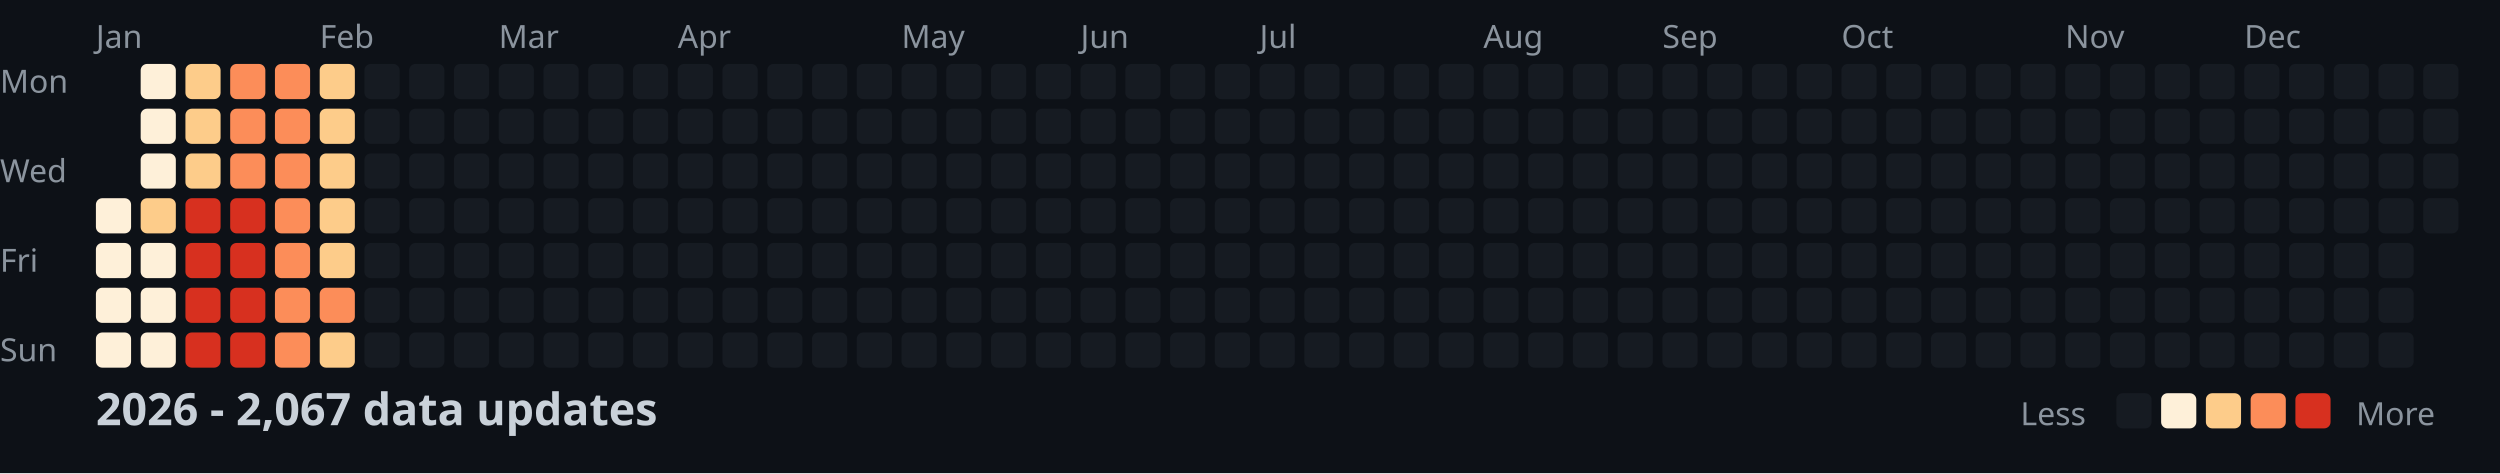
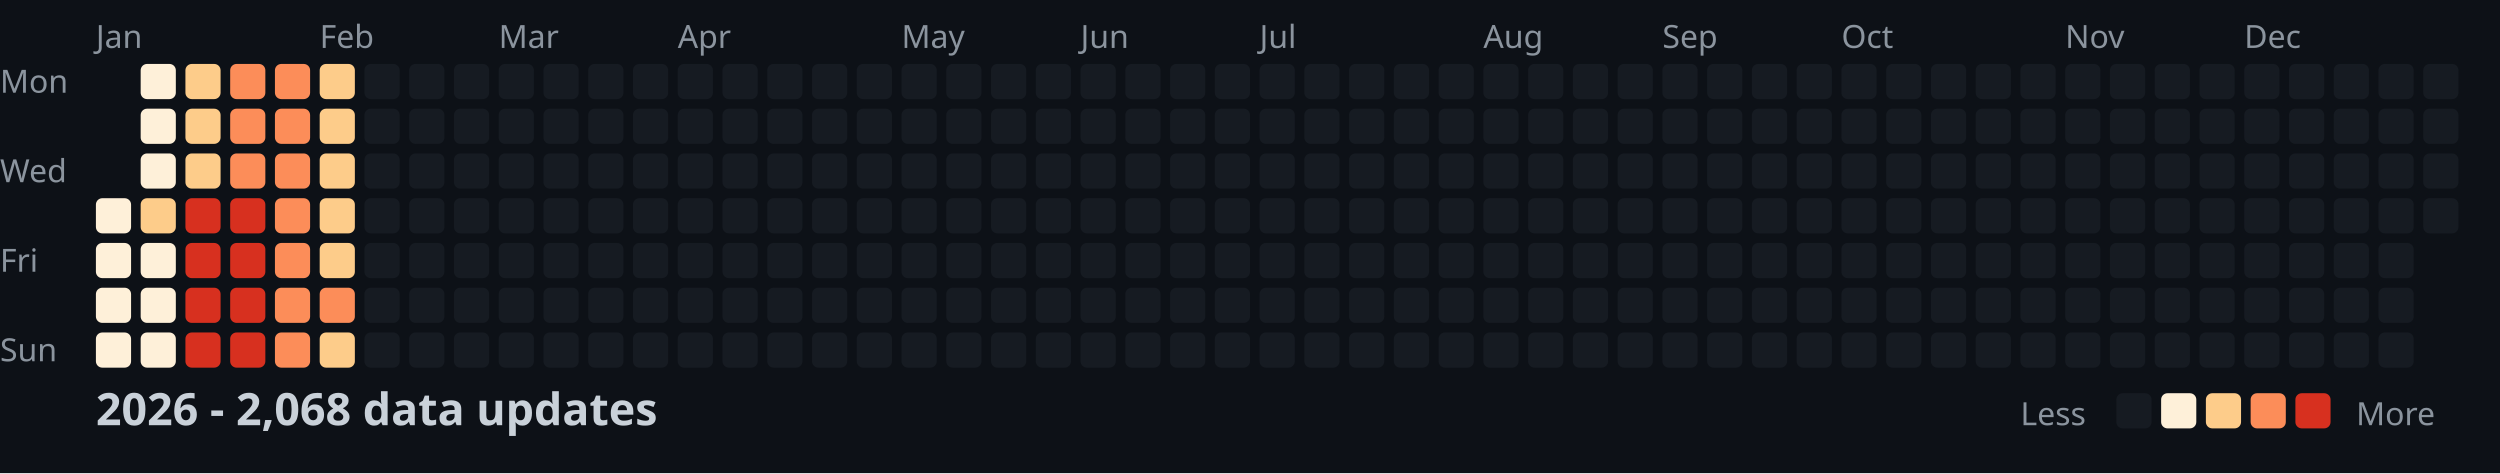
<svg xmlns="http://www.w3.org/2000/svg" width="782" height="148">
  <style>
    .month { font: 10px sans-serif; fill: #8b949e; }
    .day { font: 10px sans-serif; fill: #8b949e; }
    .title { font: bold 14px sans-serif; fill: #c9d1d9; }
    .legend { font: 10px sans-serif; fill: #8b949e; }
  </style>
  <rect width="100%" height="100%" fill="#0d1117" />
  <text x="0" y="29" class="day">Mon</text>
  <text x="0" y="57" class="day">Wed</text>
  <text x="0" y="85" class="day">Fri</text>
  <text x="0" y="113" class="day">Sun</text>
  <text x="30" y="15" class="month">Jan</text>
  <text x="100" y="15" class="month">Feb</text>
  <text x="156" y="15" class="month">Mar</text>
  <text x="212" y="15" class="month">Apr</text>
  <text x="282" y="15" class="month">May</text>
  <text x="338" y="15" class="month">Jun</text>
  <text x="394" y="15" class="month">Jul</text>
  <text x="464" y="15" class="month">Aug</text>
  <text x="520" y="15" class="month">Sep</text>
  <text x="576" y="15" class="month">Oct</text>
  <text x="646" y="15" class="month">Nov</text>
  <text x="702" y="15" class="month">Dec</text>
  <rect x="30" y="62" width="11" height="11" fill="#fef0d9" rx="2" />
  <rect x="30" y="76" width="11" height="11" fill="#fef0d9" rx="2" />
  <rect x="30" y="90" width="11" height="11" fill="#fef0d9" rx="2" />
  <rect x="30" y="104" width="11" height="11" fill="#fef0d9" rx="2" />
  <rect x="44" y="20" width="11" height="11" fill="#fef0d9" rx="2" />
  <rect x="44" y="34" width="11" height="11" fill="#fef0d9" rx="2" />
  <rect x="44" y="48" width="11" height="11" fill="#fef0d9" rx="2" />
  <rect x="44" y="62" width="11" height="11" fill="#fdcc8a" rx="2" />
  <rect x="44" y="76" width="11" height="11" fill="#fef0d9" rx="2" />
  <rect x="44" y="90" width="11" height="11" fill="#fef0d9" rx="2" />
  <rect x="44" y="104" width="11" height="11" fill="#fef0d9" rx="2" />
  <rect x="58" y="20" width="11" height="11" fill="#fdcc8a" rx="2" />
  <rect x="58" y="34" width="11" height="11" fill="#fdcc8a" rx="2" />
  <rect x="58" y="48" width="11" height="11" fill="#fdcc8a" rx="2" />
  <rect x="58" y="62" width="11" height="11" fill="#d7301f" rx="2" />
  <rect x="58" y="76" width="11" height="11" fill="#d7301f" rx="2" />
  <rect x="58" y="90" width="11" height="11" fill="#d7301f" rx="2" />
  <rect x="58" y="104" width="11" height="11" fill="#d7301f" rx="2" />
  <rect x="72" y="20" width="11" height="11" fill="#fc8d59" rx="2" />
  <rect x="72" y="34" width="11" height="11" fill="#fc8d59" rx="2" />
  <rect x="72" y="48" width="11" height="11" fill="#fc8d59" rx="2" />
  <rect x="72" y="62" width="11" height="11" fill="#d7301f" rx="2" />
  <rect x="72" y="76" width="11" height="11" fill="#d7301f" rx="2" />
  <rect x="72" y="90" width="11" height="11" fill="#d7301f" rx="2" />
  <rect x="72" y="104" width="11" height="11" fill="#d7301f" rx="2" />
  <rect x="86" y="20" width="11" height="11" fill="#fc8d59" rx="2" />
  <rect x="86" y="34" width="11" height="11" fill="#fc8d59" rx="2" />
  <rect x="86" y="48" width="11" height="11" fill="#fc8d59" rx="2" />
  <rect x="86" y="62" width="11" height="11" fill="#fc8d59" rx="2" />
  <rect x="86" y="76" width="11" height="11" fill="#fc8d59" rx="2" />
  <rect x="86" y="90" width="11" height="11" fill="#fc8d59" rx="2" />
  <rect x="86" y="104" width="11" height="11" fill="#fc8d59" rx="2" />
  <rect x="100" y="20" width="11" height="11" fill="#fdcc8a" rx="2" />
  <rect x="100" y="34" width="11" height="11" fill="#fdcc8a" rx="2" />
  <rect x="100" y="48" width="11" height="11" fill="#fdcc8a" rx="2" />
  <rect x="100" y="62" width="11" height="11" fill="#fdcc8a" rx="2" />
  <rect x="100" y="76" width="11" height="11" fill="#fdcc8a" rx="2" />
  <rect x="100" y="90" width="11" height="11" fill="#fc8d59" rx="2" />
  <rect x="100" y="104" width="11" height="11" fill="#fdcc8a" rx="2" />
  <rect x="114" y="20" width="11" height="11" fill="#161b22" rx="2" />
  <rect x="114" y="34" width="11" height="11" fill="#161b22" rx="2" />
  <rect x="114" y="48" width="11" height="11" fill="#161b22" rx="2" />
  <rect x="114" y="62" width="11" height="11" fill="#161b22" rx="2" />
  <rect x="114" y="76" width="11" height="11" fill="#161b22" rx="2" />
  <rect x="114" y="90" width="11" height="11" fill="#161b22" rx="2" />
  <rect x="114" y="104" width="11" height="11" fill="#161b22" rx="2" />
  <rect x="128" y="20" width="11" height="11" fill="#161b22" rx="2" />
  <rect x="128" y="34" width="11" height="11" fill="#161b22" rx="2" />
  <rect x="128" y="48" width="11" height="11" fill="#161b22" rx="2" />
  <rect x="128" y="62" width="11" height="11" fill="#161b22" rx="2" />
  <rect x="128" y="76" width="11" height="11" fill="#161b22" rx="2" />
  <rect x="128" y="90" width="11" height="11" fill="#161b22" rx="2" />
  <rect x="128" y="104" width="11" height="11" fill="#161b22" rx="2" />
  <rect x="142" y="20" width="11" height="11" fill="#161b22" rx="2" />
  <rect x="142" y="34" width="11" height="11" fill="#161b22" rx="2" />
  <rect x="142" y="48" width="11" height="11" fill="#161b22" rx="2" />
  <rect x="142" y="62" width="11" height="11" fill="#161b22" rx="2" />
  <rect x="142" y="76" width="11" height="11" fill="#161b22" rx="2" />
  <rect x="142" y="90" width="11" height="11" fill="#161b22" rx="2" />
  <rect x="142" y="104" width="11" height="11" fill="#161b22" rx="2" />
  <rect x="156" y="20" width="11" height="11" fill="#161b22" rx="2" />
  <rect x="156" y="34" width="11" height="11" fill="#161b22" rx="2" />
  <rect x="156" y="48" width="11" height="11" fill="#161b22" rx="2" />
  <rect x="156" y="62" width="11" height="11" fill="#161b22" rx="2" />
  <rect x="156" y="76" width="11" height="11" fill="#161b22" rx="2" />
  <rect x="156" y="90" width="11" height="11" fill="#161b22" rx="2" />
  <rect x="156" y="104" width="11" height="11" fill="#161b22" rx="2" />
  <rect x="170" y="20" width="11" height="11" fill="#161b22" rx="2" />
  <rect x="170" y="34" width="11" height="11" fill="#161b22" rx="2" />
  <rect x="170" y="48" width="11" height="11" fill="#161b22" rx="2" />
  <rect x="170" y="62" width="11" height="11" fill="#161b22" rx="2" />
  <rect x="170" y="76" width="11" height="11" fill="#161b22" rx="2" />
  <rect x="170" y="90" width="11" height="11" fill="#161b22" rx="2" />
  <rect x="170" y="104" width="11" height="11" fill="#161b22" rx="2" />
  <rect x="184" y="20" width="11" height="11" fill="#161b22" rx="2" />
  <rect x="184" y="34" width="11" height="11" fill="#161b22" rx="2" />
  <rect x="184" y="48" width="11" height="11" fill="#161b22" rx="2" />
  <rect x="184" y="62" width="11" height="11" fill="#161b22" rx="2" />
  <rect x="184" y="76" width="11" height="11" fill="#161b22" rx="2" />
  <rect x="184" y="90" width="11" height="11" fill="#161b22" rx="2" />
  <rect x="184" y="104" width="11" height="11" fill="#161b22" rx="2" />
  <rect x="198" y="20" width="11" height="11" fill="#161b22" rx="2" />
  <rect x="198" y="34" width="11" height="11" fill="#161b22" rx="2" />
  <rect x="198" y="48" width="11" height="11" fill="#161b22" rx="2" />
  <rect x="198" y="62" width="11" height="11" fill="#161b22" rx="2" />
  <rect x="198" y="76" width="11" height="11" fill="#161b22" rx="2" />
  <rect x="198" y="90" width="11" height="11" fill="#161b22" rx="2" />
  <rect x="198" y="104" width="11" height="11" fill="#161b22" rx="2" />
  <rect x="212" y="20" width="11" height="11" fill="#161b22" rx="2" />
  <rect x="212" y="34" width="11" height="11" fill="#161b22" rx="2" />
  <rect x="212" y="48" width="11" height="11" fill="#161b22" rx="2" />
  <rect x="212" y="62" width="11" height="11" fill="#161b22" rx="2" />
  <rect x="212" y="76" width="11" height="11" fill="#161b22" rx="2" />
  <rect x="212" y="90" width="11" height="11" fill="#161b22" rx="2" />
  <rect x="212" y="104" width="11" height="11" fill="#161b22" rx="2" />
  <rect x="226" y="20" width="11" height="11" fill="#161b22" rx="2" />
  <rect x="226" y="34" width="11" height="11" fill="#161b22" rx="2" />
  <rect x="226" y="48" width="11" height="11" fill="#161b22" rx="2" />
  <rect x="226" y="62" width="11" height="11" fill="#161b22" rx="2" />
  <rect x="226" y="76" width="11" height="11" fill="#161b22" rx="2" />
  <rect x="226" y="90" width="11" height="11" fill="#161b22" rx="2" />
  <rect x="226" y="104" width="11" height="11" fill="#161b22" rx="2" />
  <rect x="240" y="20" width="11" height="11" fill="#161b22" rx="2" />
  <rect x="240" y="34" width="11" height="11" fill="#161b22" rx="2" />
  <rect x="240" y="48" width="11" height="11" fill="#161b22" rx="2" />
  <rect x="240" y="62" width="11" height="11" fill="#161b22" rx="2" />
  <rect x="240" y="76" width="11" height="11" fill="#161b22" rx="2" />
  <rect x="240" y="90" width="11" height="11" fill="#161b22" rx="2" />
  <rect x="240" y="104" width="11" height="11" fill="#161b22" rx="2" />
  <rect x="254" y="20" width="11" height="11" fill="#161b22" rx="2" />
  <rect x="254" y="34" width="11" height="11" fill="#161b22" rx="2" />
  <rect x="254" y="48" width="11" height="11" fill="#161b22" rx="2" />
  <rect x="254" y="62" width="11" height="11" fill="#161b22" rx="2" />
  <rect x="254" y="76" width="11" height="11" fill="#161b22" rx="2" />
  <rect x="254" y="90" width="11" height="11" fill="#161b22" rx="2" />
  <rect x="254" y="104" width="11" height="11" fill="#161b22" rx="2" />
  <rect x="268" y="20" width="11" height="11" fill="#161b22" rx="2" />
  <rect x="268" y="34" width="11" height="11" fill="#161b22" rx="2" />
  <rect x="268" y="48" width="11" height="11" fill="#161b22" rx="2" />
  <rect x="268" y="62" width="11" height="11" fill="#161b22" rx="2" />
  <rect x="268" y="76" width="11" height="11" fill="#161b22" rx="2" />
  <rect x="268" y="90" width="11" height="11" fill="#161b22" rx="2" />
  <rect x="268" y="104" width="11" height="11" fill="#161b22" rx="2" />
  <rect x="282" y="20" width="11" height="11" fill="#161b22" rx="2" />
  <rect x="282" y="34" width="11" height="11" fill="#161b22" rx="2" />
  <rect x="282" y="48" width="11" height="11" fill="#161b22" rx="2" />
  <rect x="282" y="62" width="11" height="11" fill="#161b22" rx="2" />
  <rect x="282" y="76" width="11" height="11" fill="#161b22" rx="2" />
  <rect x="282" y="90" width="11" height="11" fill="#161b22" rx="2" />
  <rect x="282" y="104" width="11" height="11" fill="#161b22" rx="2" />
  <rect x="296" y="20" width="11" height="11" fill="#161b22" rx="2" />
  <rect x="296" y="34" width="11" height="11" fill="#161b22" rx="2" />
  <rect x="296" y="48" width="11" height="11" fill="#161b22" rx="2" />
  <rect x="296" y="62" width="11" height="11" fill="#161b22" rx="2" />
  <rect x="296" y="76" width="11" height="11" fill="#161b22" rx="2" />
  <rect x="296" y="90" width="11" height="11" fill="#161b22" rx="2" />
  <rect x="296" y="104" width="11" height="11" fill="#161b22" rx="2" />
  <rect x="310" y="20" width="11" height="11" fill="#161b22" rx="2" />
  <rect x="310" y="34" width="11" height="11" fill="#161b22" rx="2" />
  <rect x="310" y="48" width="11" height="11" fill="#161b22" rx="2" />
  <rect x="310" y="62" width="11" height="11" fill="#161b22" rx="2" />
  <rect x="310" y="76" width="11" height="11" fill="#161b22" rx="2" />
  <rect x="310" y="90" width="11" height="11" fill="#161b22" rx="2" />
  <rect x="310" y="104" width="11" height="11" fill="#161b22" rx="2" />
  <rect x="324" y="20" width="11" height="11" fill="#161b22" rx="2" />
  <rect x="324" y="34" width="11" height="11" fill="#161b22" rx="2" />
  <rect x="324" y="48" width="11" height="11" fill="#161b22" rx="2" />
  <rect x="324" y="62" width="11" height="11" fill="#161b22" rx="2" />
  <rect x="324" y="76" width="11" height="11" fill="#161b22" rx="2" />
  <rect x="324" y="90" width="11" height="11" fill="#161b22" rx="2" />
  <rect x="324" y="104" width="11" height="11" fill="#161b22" rx="2" />
  <rect x="338" y="20" width="11" height="11" fill="#161b22" rx="2" />
  <rect x="338" y="34" width="11" height="11" fill="#161b22" rx="2" />
  <rect x="338" y="48" width="11" height="11" fill="#161b22" rx="2" />
  <rect x="338" y="62" width="11" height="11" fill="#161b22" rx="2" />
  <rect x="338" y="76" width="11" height="11" fill="#161b22" rx="2" />
  <rect x="338" y="90" width="11" height="11" fill="#161b22" rx="2" />
  <rect x="338" y="104" width="11" height="11" fill="#161b22" rx="2" />
  <rect x="352" y="20" width="11" height="11" fill="#161b22" rx="2" />
  <rect x="352" y="34" width="11" height="11" fill="#161b22" rx="2" />
  <rect x="352" y="48" width="11" height="11" fill="#161b22" rx="2" />
  <rect x="352" y="62" width="11" height="11" fill="#161b22" rx="2" />
  <rect x="352" y="76" width="11" height="11" fill="#161b22" rx="2" />
  <rect x="352" y="90" width="11" height="11" fill="#161b22" rx="2" />
  <rect x="352" y="104" width="11" height="11" fill="#161b22" rx="2" />
  <rect x="366" y="20" width="11" height="11" fill="#161b22" rx="2" />
  <rect x="366" y="34" width="11" height="11" fill="#161b22" rx="2" />
  <rect x="366" y="48" width="11" height="11" fill="#161b22" rx="2" />
  <rect x="366" y="62" width="11" height="11" fill="#161b22" rx="2" />
  <rect x="366" y="76" width="11" height="11" fill="#161b22" rx="2" />
  <rect x="366" y="90" width="11" height="11" fill="#161b22" rx="2" />
  <rect x="366" y="104" width="11" height="11" fill="#161b22" rx="2" />
  <rect x="380" y="20" width="11" height="11" fill="#161b22" rx="2" />
  <rect x="380" y="34" width="11" height="11" fill="#161b22" rx="2" />
  <rect x="380" y="48" width="11" height="11" fill="#161b22" rx="2" />
  <rect x="380" y="62" width="11" height="11" fill="#161b22" rx="2" />
  <rect x="380" y="76" width="11" height="11" fill="#161b22" rx="2" />
  <rect x="380" y="90" width="11" height="11" fill="#161b22" rx="2" />
  <rect x="380" y="104" width="11" height="11" fill="#161b22" rx="2" />
  <rect x="394" y="20" width="11" height="11" fill="#161b22" rx="2" />
  <rect x="394" y="34" width="11" height="11" fill="#161b22" rx="2" />
  <rect x="394" y="48" width="11" height="11" fill="#161b22" rx="2" />
  <rect x="394" y="62" width="11" height="11" fill="#161b22" rx="2" />
  <rect x="394" y="76" width="11" height="11" fill="#161b22" rx="2" />
  <rect x="394" y="90" width="11" height="11" fill="#161b22" rx="2" />
  <rect x="394" y="104" width="11" height="11" fill="#161b22" rx="2" />
  <rect x="408" y="20" width="11" height="11" fill="#161b22" rx="2" />
  <rect x="408" y="34" width="11" height="11" fill="#161b22" rx="2" />
  <rect x="408" y="48" width="11" height="11" fill="#161b22" rx="2" />
  <rect x="408" y="62" width="11" height="11" fill="#161b22" rx="2" />
  <rect x="408" y="76" width="11" height="11" fill="#161b22" rx="2" />
  <rect x="408" y="90" width="11" height="11" fill="#161b22" rx="2" />
  <rect x="408" y="104" width="11" height="11" fill="#161b22" rx="2" />
  <rect x="422" y="20" width="11" height="11" fill="#161b22" rx="2" />
  <rect x="422" y="34" width="11" height="11" fill="#161b22" rx="2" />
  <rect x="422" y="48" width="11" height="11" fill="#161b22" rx="2" />
  <rect x="422" y="62" width="11" height="11" fill="#161b22" rx="2" />
  <rect x="422" y="76" width="11" height="11" fill="#161b22" rx="2" />
  <rect x="422" y="90" width="11" height="11" fill="#161b22" rx="2" />
  <rect x="422" y="104" width="11" height="11" fill="#161b22" rx="2" />
  <rect x="436" y="20" width="11" height="11" fill="#161b22" rx="2" />
  <rect x="436" y="34" width="11" height="11" fill="#161b22" rx="2" />
  <rect x="436" y="48" width="11" height="11" fill="#161b22" rx="2" />
  <rect x="436" y="62" width="11" height="11" fill="#161b22" rx="2" />
  <rect x="436" y="76" width="11" height="11" fill="#161b22" rx="2" />
  <rect x="436" y="90" width="11" height="11" fill="#161b22" rx="2" />
  <rect x="436" y="104" width="11" height="11" fill="#161b22" rx="2" />
  <rect x="450" y="20" width="11" height="11" fill="#161b22" rx="2" />
  <rect x="450" y="34" width="11" height="11" fill="#161b22" rx="2" />
  <rect x="450" y="48" width="11" height="11" fill="#161b22" rx="2" />
  <rect x="450" y="62" width="11" height="11" fill="#161b22" rx="2" />
  <rect x="450" y="76" width="11" height="11" fill="#161b22" rx="2" />
  <rect x="450" y="90" width="11" height="11" fill="#161b22" rx="2" />
  <rect x="450" y="104" width="11" height="11" fill="#161b22" rx="2" />
  <rect x="464" y="20" width="11" height="11" fill="#161b22" rx="2" />
  <rect x="464" y="34" width="11" height="11" fill="#161b22" rx="2" />
  <rect x="464" y="48" width="11" height="11" fill="#161b22" rx="2" />
  <rect x="464" y="62" width="11" height="11" fill="#161b22" rx="2" />
  <rect x="464" y="76" width="11" height="11" fill="#161b22" rx="2" />
  <rect x="464" y="90" width="11" height="11" fill="#161b22" rx="2" />
  <rect x="464" y="104" width="11" height="11" fill="#161b22" rx="2" />
  <rect x="478" y="20" width="11" height="11" fill="#161b22" rx="2" />
  <rect x="478" y="34" width="11" height="11" fill="#161b22" rx="2" />
  <rect x="478" y="48" width="11" height="11" fill="#161b22" rx="2" />
  <rect x="478" y="62" width="11" height="11" fill="#161b22" rx="2" />
  <rect x="478" y="76" width="11" height="11" fill="#161b22" rx="2" />
  <rect x="478" y="90" width="11" height="11" fill="#161b22" rx="2" />
  <rect x="478" y="104" width="11" height="11" fill="#161b22" rx="2" />
  <rect x="492" y="20" width="11" height="11" fill="#161b22" rx="2" />
  <rect x="492" y="34" width="11" height="11" fill="#161b22" rx="2" />
  <rect x="492" y="48" width="11" height="11" fill="#161b22" rx="2" />
  <rect x="492" y="62" width="11" height="11" fill="#161b22" rx="2" />
  <rect x="492" y="76" width="11" height="11" fill="#161b22" rx="2" />
  <rect x="492" y="90" width="11" height="11" fill="#161b22" rx="2" />
  <rect x="492" y="104" width="11" height="11" fill="#161b22" rx="2" />
  <rect x="506" y="20" width="11" height="11" fill="#161b22" rx="2" />
  <rect x="506" y="34" width="11" height="11" fill="#161b22" rx="2" />
  <rect x="506" y="48" width="11" height="11" fill="#161b22" rx="2" />
  <rect x="506" y="62" width="11" height="11" fill="#161b22" rx="2" />
  <rect x="506" y="76" width="11" height="11" fill="#161b22" rx="2" />
  <rect x="506" y="90" width="11" height="11" fill="#161b22" rx="2" />
  <rect x="506" y="104" width="11" height="11" fill="#161b22" rx="2" />
  <rect x="520" y="20" width="11" height="11" fill="#161b22" rx="2" />
  <rect x="520" y="34" width="11" height="11" fill="#161b22" rx="2" />
  <rect x="520" y="48" width="11" height="11" fill="#161b22" rx="2" />
  <rect x="520" y="62" width="11" height="11" fill="#161b22" rx="2" />
  <rect x="520" y="76" width="11" height="11" fill="#161b22" rx="2" />
  <rect x="520" y="90" width="11" height="11" fill="#161b22" rx="2" />
  <rect x="520" y="104" width="11" height="11" fill="#161b22" rx="2" />
  <rect x="534" y="20" width="11" height="11" fill="#161b22" rx="2" />
  <rect x="534" y="34" width="11" height="11" fill="#161b22" rx="2" />
  <rect x="534" y="48" width="11" height="11" fill="#161b22" rx="2" />
  <rect x="534" y="62" width="11" height="11" fill="#161b22" rx="2" />
  <rect x="534" y="76" width="11" height="11" fill="#161b22" rx="2" />
  <rect x="534" y="90" width="11" height="11" fill="#161b22" rx="2" />
  <rect x="534" y="104" width="11" height="11" fill="#161b22" rx="2" />
  <rect x="548" y="20" width="11" height="11" fill="#161b22" rx="2" />
  <rect x="548" y="34" width="11" height="11" fill="#161b22" rx="2" />
  <rect x="548" y="48" width="11" height="11" fill="#161b22" rx="2" />
  <rect x="548" y="62" width="11" height="11" fill="#161b22" rx="2" />
  <rect x="548" y="76" width="11" height="11" fill="#161b22" rx="2" />
  <rect x="548" y="90" width="11" height="11" fill="#161b22" rx="2" />
  <rect x="548" y="104" width="11" height="11" fill="#161b22" rx="2" />
  <rect x="562" y="20" width="11" height="11" fill="#161b22" rx="2" />
  <rect x="562" y="34" width="11" height="11" fill="#161b22" rx="2" />
  <rect x="562" y="48" width="11" height="11" fill="#161b22" rx="2" />
  <rect x="562" y="62" width="11" height="11" fill="#161b22" rx="2" />
  <rect x="562" y="76" width="11" height="11" fill="#161b22" rx="2" />
  <rect x="562" y="90" width="11" height="11" fill="#161b22" rx="2" />
  <rect x="562" y="104" width="11" height="11" fill="#161b22" rx="2" />
  <rect x="576" y="20" width="11" height="11" fill="#161b22" rx="2" />
  <rect x="576" y="34" width="11" height="11" fill="#161b22" rx="2" />
  <rect x="576" y="48" width="11" height="11" fill="#161b22" rx="2" />
  <rect x="576" y="62" width="11" height="11" fill="#161b22" rx="2" />
  <rect x="576" y="76" width="11" height="11" fill="#161b22" rx="2" />
  <rect x="576" y="90" width="11" height="11" fill="#161b22" rx="2" />
  <rect x="576" y="104" width="11" height="11" fill="#161b22" rx="2" />
  <rect x="590" y="20" width="11" height="11" fill="#161b22" rx="2" />
  <rect x="590" y="34" width="11" height="11" fill="#161b22" rx="2" />
  <rect x="590" y="48" width="11" height="11" fill="#161b22" rx="2" />
  <rect x="590" y="62" width="11" height="11" fill="#161b22" rx="2" />
  <rect x="590" y="76" width="11" height="11" fill="#161b22" rx="2" />
  <rect x="590" y="90" width="11" height="11" fill="#161b22" rx="2" />
  <rect x="590" y="104" width="11" height="11" fill="#161b22" rx="2" />
  <rect x="604" y="20" width="11" height="11" fill="#161b22" rx="2" />
  <rect x="604" y="34" width="11" height="11" fill="#161b22" rx="2" />
  <rect x="604" y="48" width="11" height="11" fill="#161b22" rx="2" />
  <rect x="604" y="62" width="11" height="11" fill="#161b22" rx="2" />
  <rect x="604" y="76" width="11" height="11" fill="#161b22" rx="2" />
  <rect x="604" y="90" width="11" height="11" fill="#161b22" rx="2" />
  <rect x="604" y="104" width="11" height="11" fill="#161b22" rx="2" />
  <rect x="618" y="20" width="11" height="11" fill="#161b22" rx="2" />
  <rect x="618" y="34" width="11" height="11" fill="#161b22" rx="2" />
  <rect x="618" y="48" width="11" height="11" fill="#161b22" rx="2" />
  <rect x="618" y="62" width="11" height="11" fill="#161b22" rx="2" />
  <rect x="618" y="76" width="11" height="11" fill="#161b22" rx="2" />
  <rect x="618" y="90" width="11" height="11" fill="#161b22" rx="2" />
  <rect x="618" y="104" width="11" height="11" fill="#161b22" rx="2" />
  <rect x="632" y="20" width="11" height="11" fill="#161b22" rx="2" />
  <rect x="632" y="34" width="11" height="11" fill="#161b22" rx="2" />
  <rect x="632" y="48" width="11" height="11" fill="#161b22" rx="2" />
  <rect x="632" y="62" width="11" height="11" fill="#161b22" rx="2" />
  <rect x="632" y="76" width="11" height="11" fill="#161b22" rx="2" />
  <rect x="632" y="90" width="11" height="11" fill="#161b22" rx="2" />
  <rect x="632" y="104" width="11" height="11" fill="#161b22" rx="2" />
  <rect x="646" y="20" width="11" height="11" fill="#161b22" rx="2" />
  <rect x="646" y="34" width="11" height="11" fill="#161b22" rx="2" />
  <rect x="646" y="48" width="11" height="11" fill="#161b22" rx="2" />
  <rect x="646" y="62" width="11" height="11" fill="#161b22" rx="2" />
  <rect x="646" y="76" width="11" height="11" fill="#161b22" rx="2" />
  <rect x="646" y="90" width="11" height="11" fill="#161b22" rx="2" />
  <rect x="646" y="104" width="11" height="11" fill="#161b22" rx="2" />
  <rect x="660" y="20" width="11" height="11" fill="#161b22" rx="2" />
  <rect x="660" y="34" width="11" height="11" fill="#161b22" rx="2" />
  <rect x="660" y="48" width="11" height="11" fill="#161b22" rx="2" />
  <rect x="660" y="62" width="11" height="11" fill="#161b22" rx="2" />
  <rect x="660" y="76" width="11" height="11" fill="#161b22" rx="2" />
  <rect x="660" y="90" width="11" height="11" fill="#161b22" rx="2" />
  <rect x="660" y="104" width="11" height="11" fill="#161b22" rx="2" />
  <rect x="674" y="20" width="11" height="11" fill="#161b22" rx="2" />
  <rect x="674" y="34" width="11" height="11" fill="#161b22" rx="2" />
  <rect x="674" y="48" width="11" height="11" fill="#161b22" rx="2" />
  <rect x="674" y="62" width="11" height="11" fill="#161b22" rx="2" />
  <rect x="674" y="76" width="11" height="11" fill="#161b22" rx="2" />
  <rect x="674" y="90" width="11" height="11" fill="#161b22" rx="2" />
  <rect x="674" y="104" width="11" height="11" fill="#161b22" rx="2" />
  <rect x="688" y="20" width="11" height="11" fill="#161b22" rx="2" />
  <rect x="688" y="34" width="11" height="11" fill="#161b22" rx="2" />
  <rect x="688" y="48" width="11" height="11" fill="#161b22" rx="2" />
  <rect x="688" y="62" width="11" height="11" fill="#161b22" rx="2" />
  <rect x="688" y="76" width="11" height="11" fill="#161b22" rx="2" />
  <rect x="688" y="90" width="11" height="11" fill="#161b22" rx="2" />
  <rect x="688" y="104" width="11" height="11" fill="#161b22" rx="2" />
  <rect x="702" y="20" width="11" height="11" fill="#161b22" rx="2" />
  <rect x="702" y="34" width="11" height="11" fill="#161b22" rx="2" />
  <rect x="702" y="48" width="11" height="11" fill="#161b22" rx="2" />
  <rect x="702" y="62" width="11" height="11" fill="#161b22" rx="2" />
  <rect x="702" y="76" width="11" height="11" fill="#161b22" rx="2" />
  <rect x="702" y="90" width="11" height="11" fill="#161b22" rx="2" />
  <rect x="702" y="104" width="11" height="11" fill="#161b22" rx="2" />
  <rect x="716" y="20" width="11" height="11" fill="#161b22" rx="2" />
  <rect x="716" y="34" width="11" height="11" fill="#161b22" rx="2" />
  <rect x="716" y="48" width="11" height="11" fill="#161b22" rx="2" />
  <rect x="716" y="62" width="11" height="11" fill="#161b22" rx="2" />
  <rect x="716" y="76" width="11" height="11" fill="#161b22" rx="2" />
  <rect x="716" y="90" width="11" height="11" fill="#161b22" rx="2" />
  <rect x="716" y="104" width="11" height="11" fill="#161b22" rx="2" />
  <rect x="730" y="20" width="11" height="11" fill="#161b22" rx="2" />
  <rect x="730" y="34" width="11" height="11" fill="#161b22" rx="2" />
  <rect x="730" y="48" width="11" height="11" fill="#161b22" rx="2" />
  <rect x="730" y="62" width="11" height="11" fill="#161b22" rx="2" />
  <rect x="730" y="76" width="11" height="11" fill="#161b22" rx="2" />
  <rect x="730" y="90" width="11" height="11" fill="#161b22" rx="2" />
  <rect x="730" y="104" width="11" height="11" fill="#161b22" rx="2" />
  <rect x="744" y="20" width="11" height="11" fill="#161b22" rx="2" />
  <rect x="744" y="34" width="11" height="11" fill="#161b22" rx="2" />
  <rect x="744" y="48" width="11" height="11" fill="#161b22" rx="2" />
  <rect x="744" y="62" width="11" height="11" fill="#161b22" rx="2" />
  <rect x="744" y="76" width="11" height="11" fill="#161b22" rx="2" />
  <rect x="744" y="90" width="11" height="11" fill="#161b22" rx="2" />
  <rect x="744" y="104" width="11" height="11" fill="#161b22" rx="2" />
  <rect x="758" y="20" width="11" height="11" fill="#161b22" rx="2" />
  <rect x="758" y="34" width="11" height="11" fill="#161b22" rx="2" />
  <rect x="758" y="48" width="11" height="11" fill="#161b22" rx="2" />
  <rect x="758" y="62" width="11" height="11" fill="#161b22" rx="2" />
-   <text x="30" y="133" class="title">2026 - 2,067 data updates</text>
+   <text x="30" y="133" class="title">2026 - 2,068 data updates</text>
  <text x="632" y="133" class="legend">Less</text>
  <rect x="662" y="123" width="11" height="11" fill="#161b22" rx="2" />
  <rect x="676" y="123" width="11" height="11" fill="#fef0d9" rx="2" />
  <rect x="690" y="123" width="11" height="11" fill="#fdcc8a" rx="2" />
  <rect x="704" y="123" width="11" height="11" fill="#fc8d59" rx="2" />
  <rect x="718" y="123" width="11" height="11" fill="#d7301f" rx="2" />
  <text x="737" y="133" class="legend">More</text>
</svg>
